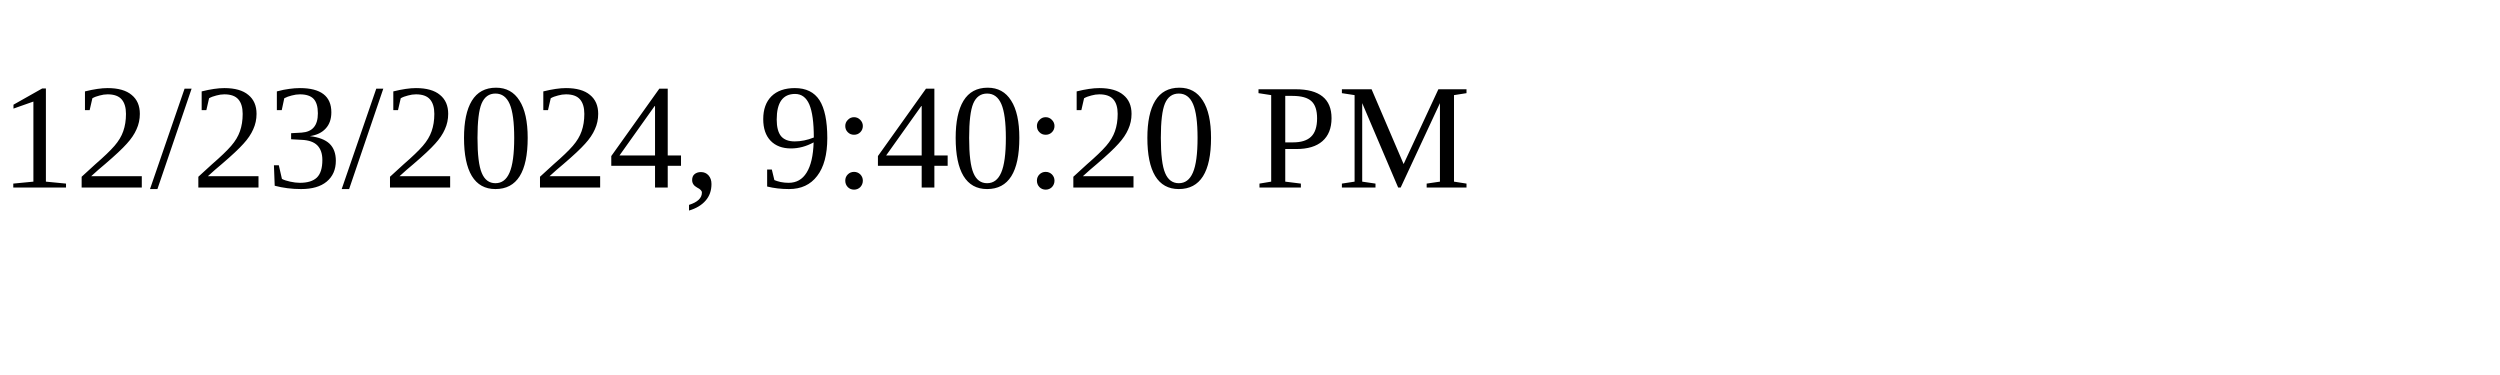
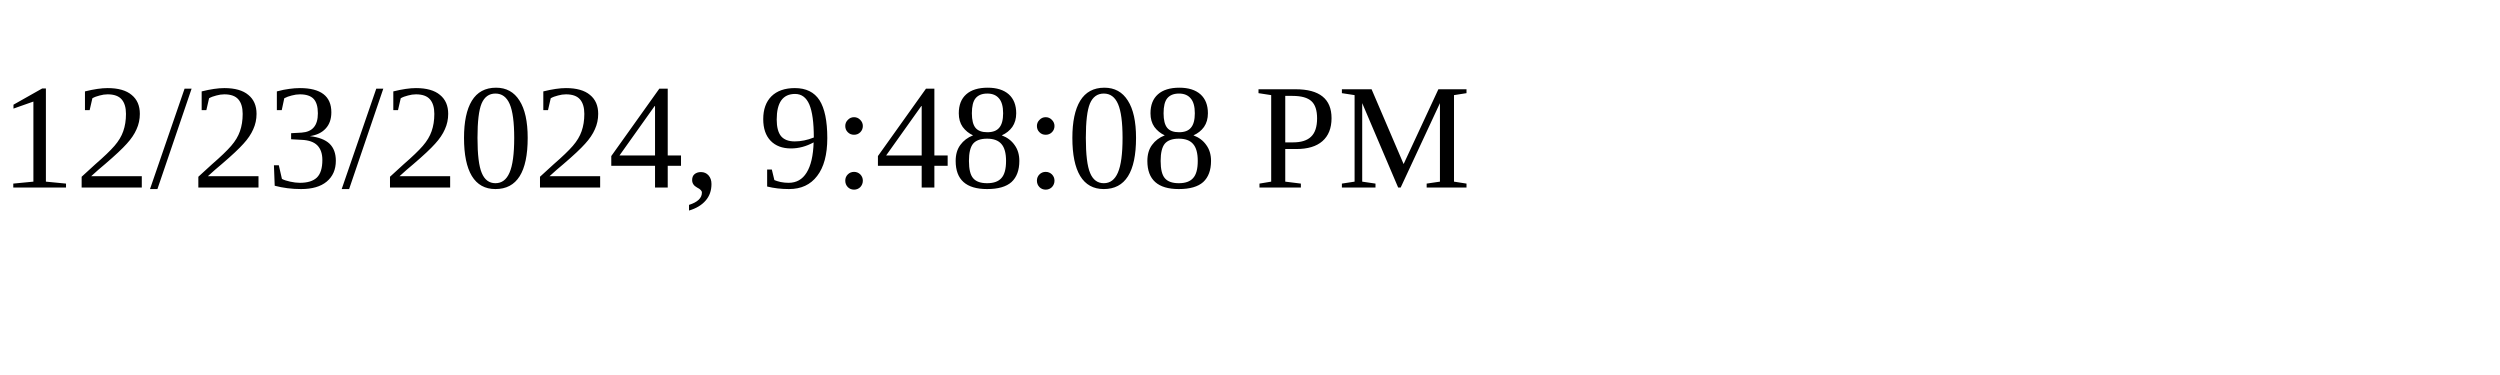
<svg xmlns="http://www.w3.org/2000/svg" height="30" width="200">
-   <text x="0" y="15">12/23/2024, 9:40:20 PM</text>
+   <text x="0" y="15">12/23/2024, 9:48:08 PM</text>
</svg>
